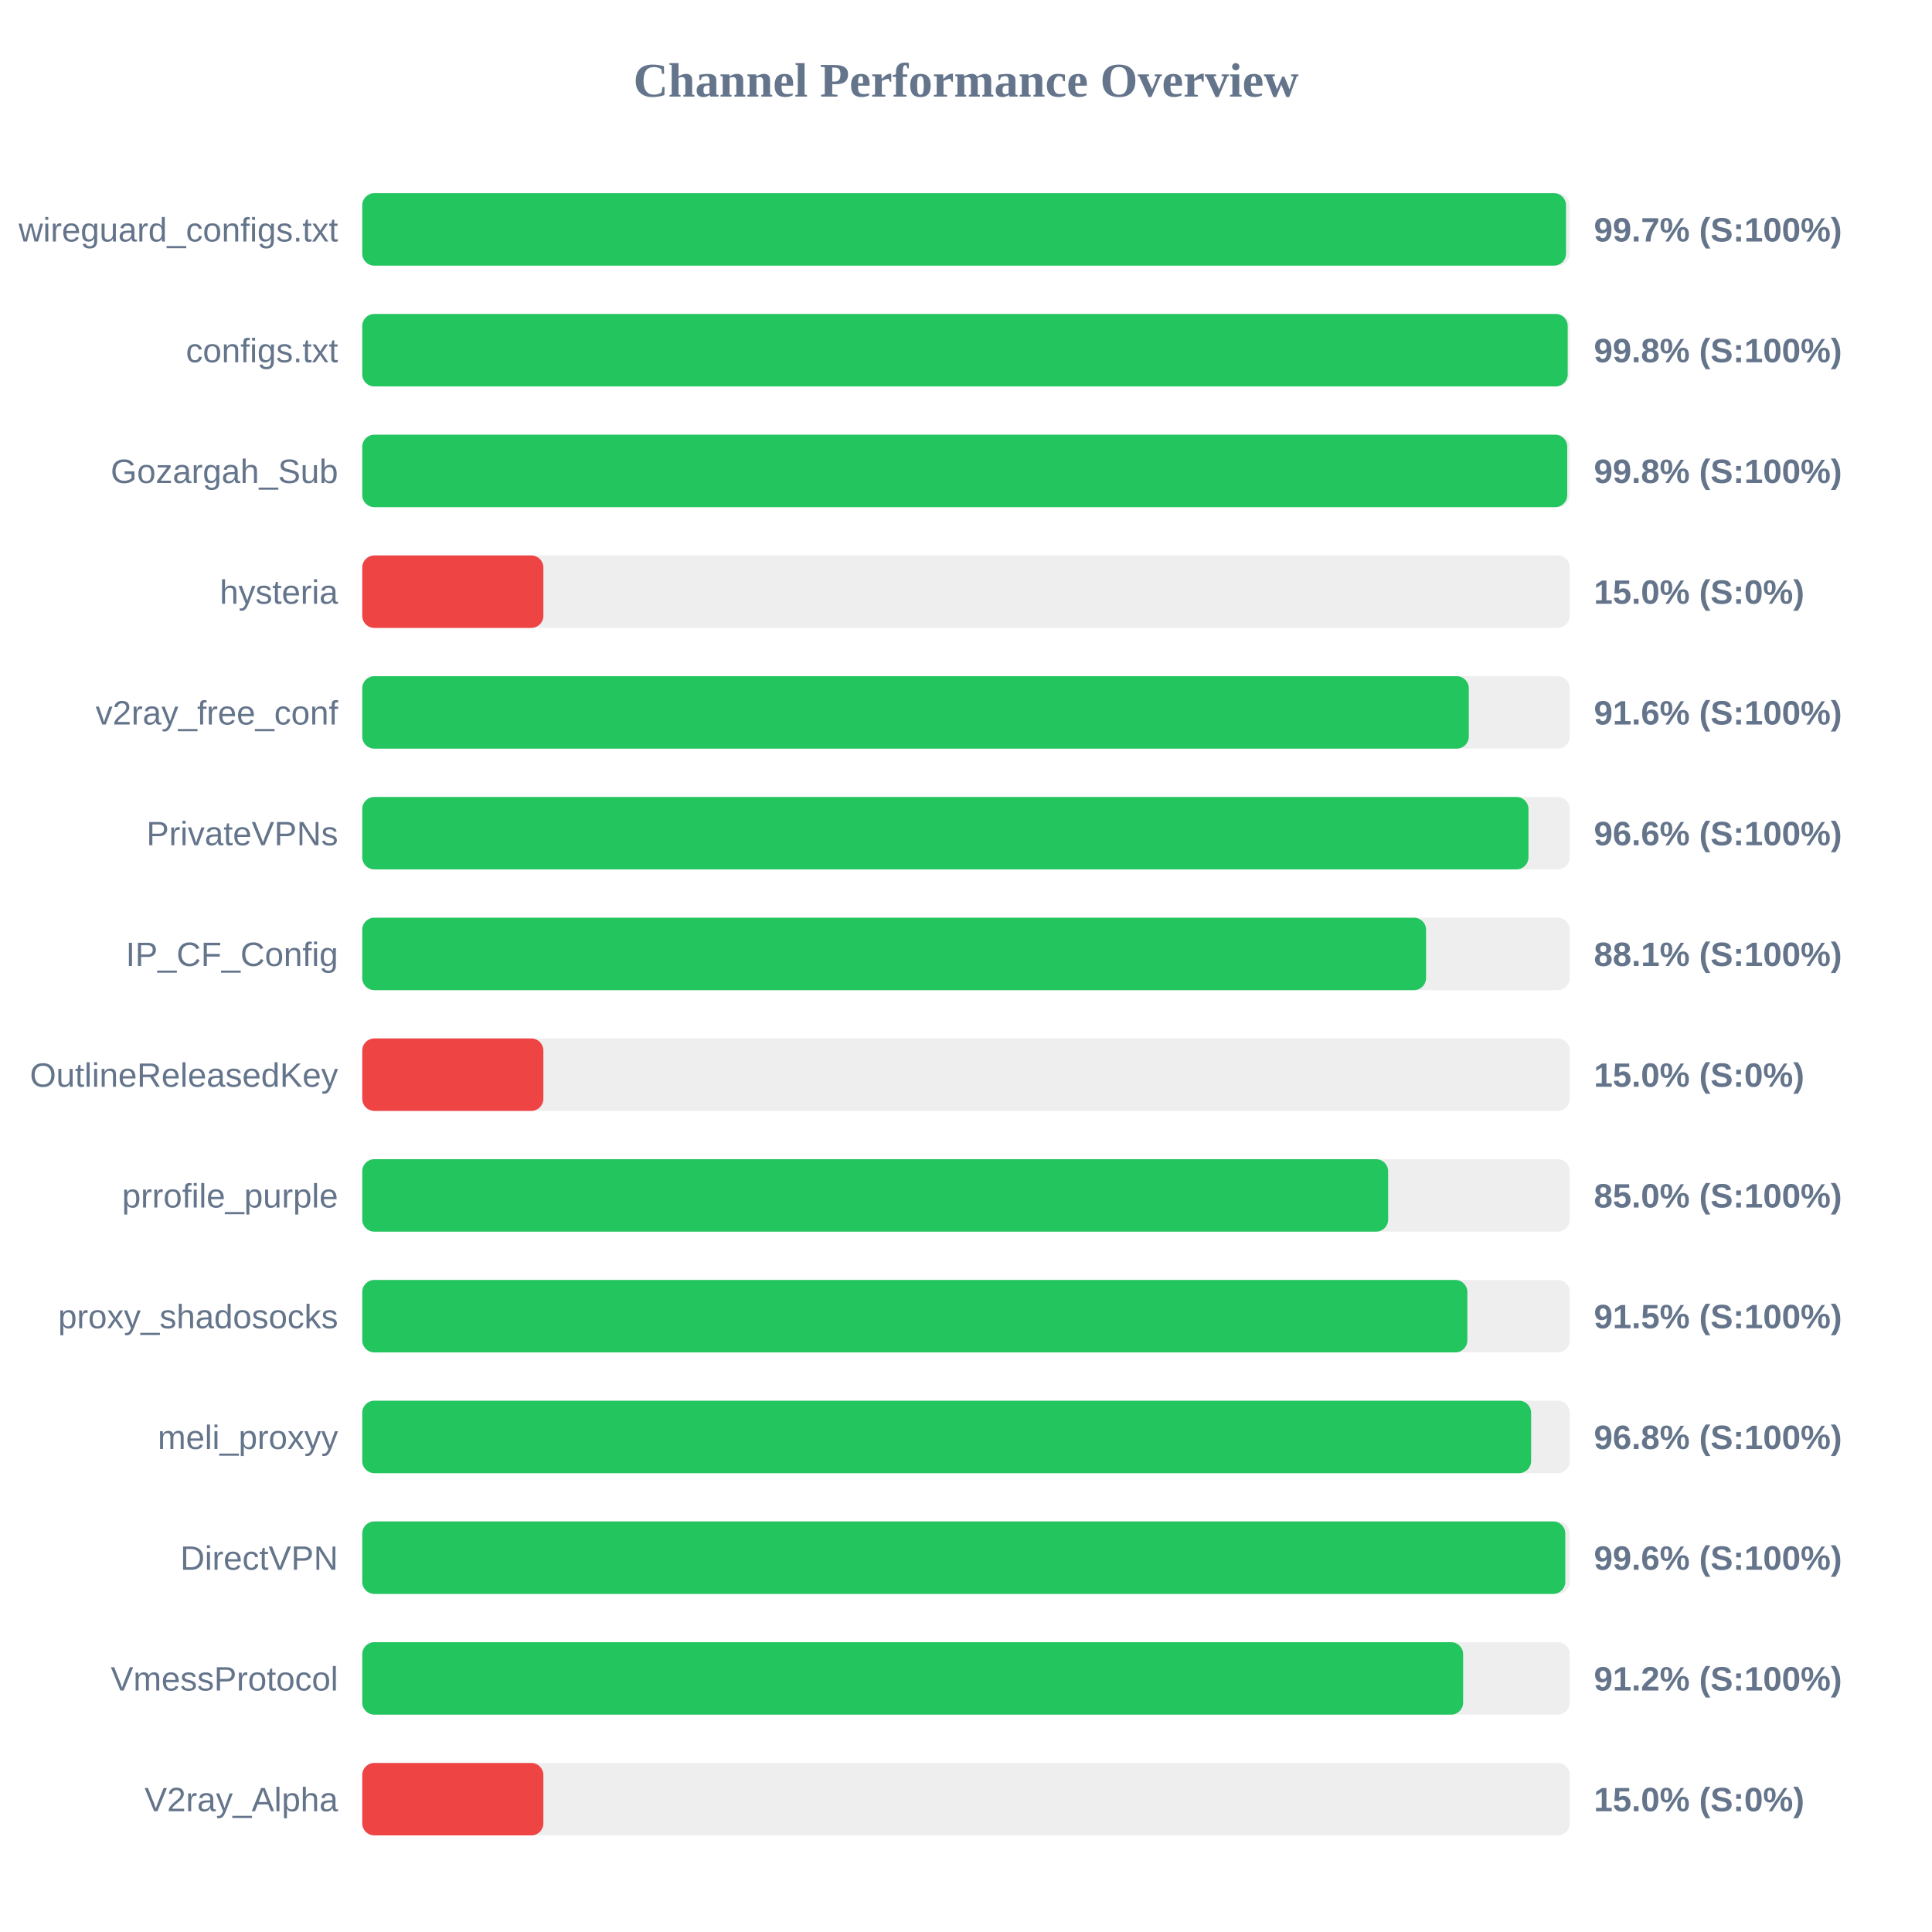
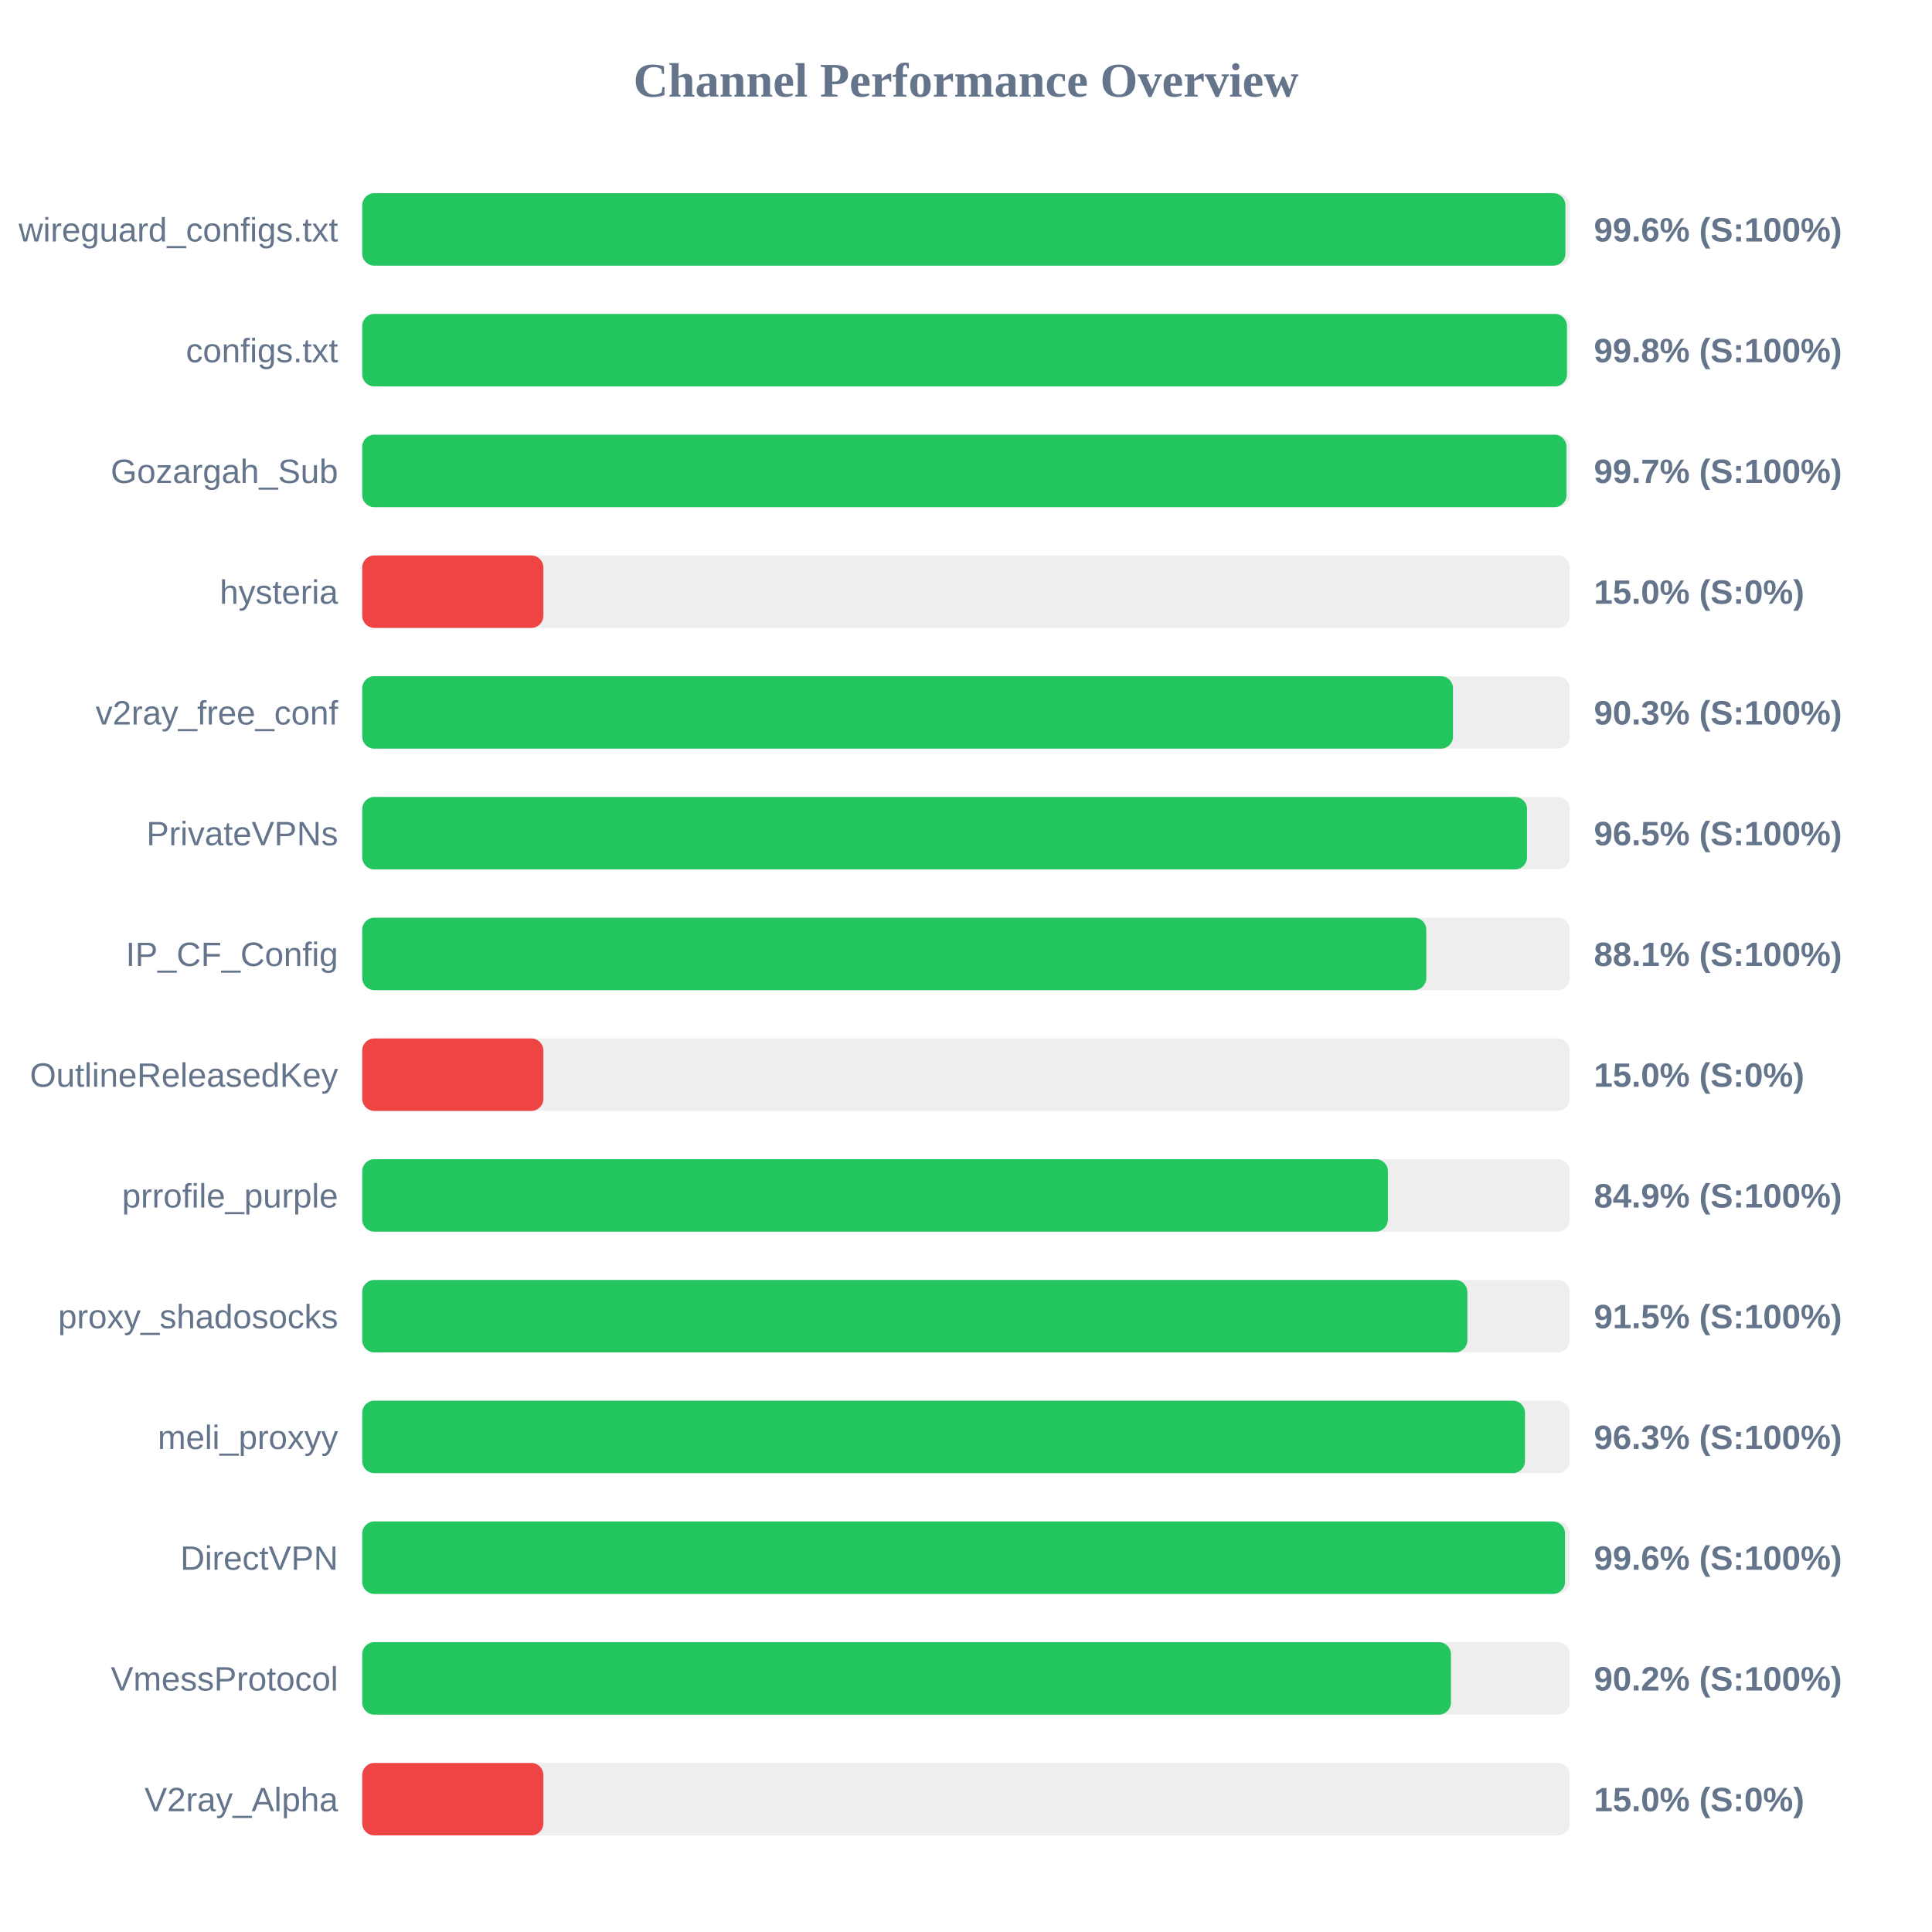
<svg xmlns="http://www.w3.org/2000/svg" width="800" height="800" version="1.1">
  <style>
        .row { font: 14px Arial; fill: #64748b; }
        .score { font: bold 14px Arial; fill: #64748b; }
    </style>
  <text x="400" y="40" text-anchor="middle" font-size="20px" font-weight="bold" fill="#64748b">Channel Performance Overview</text>
  <rect x="150" y="80" width="500" height="30" fill="#eee" rx="5" />
-   <rect x="150" y="80" width="498.45" height="30" fill="#22c55e" rx="5" />
+   <rect x="150" y="80" width="498.2" height="30" fill="#22c55e" rx="5" />
  <text x="140" y="100" text-anchor="end" class="row">wireguard_configs.txt</text>
-   <text x="660" y="100" text-anchor="start" class="score">99.7% (S:100%)</text>
+   <text x="660" y="100" text-anchor="start" class="score">99.6% (S:100%)</text>
  <rect x="150" y="130" width="500" height="30" fill="#eee" rx="5" />
-   <rect x="150" y="130" width="499.15" height="30" fill="#22c55e" rx="5" />
+   <rect x="150" y="130" width="498.85" height="30" fill="#22c55e" rx="5" />
  <text x="140" y="150" text-anchor="end" class="row">configs.txt</text>
  <text x="660" y="150" text-anchor="start" class="score">99.8% (S:100%)</text>
  <rect x="150" y="180" width="500" height="30" fill="#eee" rx="5" />
-   <rect x="150" y="180" width="498.95" height="30" fill="#22c55e" rx="5" />
+   <rect x="150" y="180" width="498.65" height="30" fill="#22c55e" rx="5" />
  <text x="140" y="200" text-anchor="end" class="row">Gozargah_Sub</text>
-   <text x="660" y="200" text-anchor="start" class="score">99.8% (S:100%)</text>
+   <text x="660" y="200" text-anchor="start" class="score">99.7% (S:100%)</text>
  <rect x="150" y="230" width="500" height="30" fill="#eee" rx="5" />
  <rect x="150" y="230" width="75.0" height="30" fill="#ef4444" rx="5" />
  <text x="140" y="250" text-anchor="end" class="row">hysteria</text>
  <text x="660" y="250" text-anchor="start" class="score">15.0% (S:0%)</text>
  <rect x="150" y="280" width="500" height="30" fill="#eee" rx="5" />
-   <rect x="150" y="280" width="458.2" height="30" fill="#22c55e" rx="5" />
+   <rect x="150" y="280" width="451.65" height="30" fill="#22c55e" rx="5" />
  <text x="140" y="300" text-anchor="end" class="row">v2ray_free_conf</text>
-   <text x="660" y="300" text-anchor="start" class="score">91.6% (S:100%)</text>
+   <text x="660" y="300" text-anchor="start" class="score">90.3% (S:100%)</text>
  <rect x="150" y="330" width="500" height="30" fill="#eee" rx="5" />
-   <rect x="150" y="330" width="482.9" height="30" fill="#22c55e" rx="5" />
+   <rect x="150" y="330" width="482.3" height="30" fill="#22c55e" rx="5" />
  <text x="140" y="350" text-anchor="end" class="row">PrivateVPNs</text>
-   <text x="660" y="350" text-anchor="start" class="score">96.6% (S:100%)</text>
+   <text x="660" y="350" text-anchor="start" class="score">96.5% (S:100%)</text>
  <rect x="150" y="380" width="500" height="30" fill="#eee" rx="5" />
-   <rect x="150" y="380" width="440.5" height="30" fill="#22c55e" rx="5" />
+   <rect x="150" y="380" width="440.6" height="30" fill="#22c55e" rx="5" />
  <text x="140" y="400" text-anchor="end" class="row">IP_CF_Config</text>
  <text x="660" y="400" text-anchor="start" class="score">88.1% (S:100%)</text>
  <rect x="150" y="430" width="500" height="30" fill="#eee" rx="5" />
  <rect x="150" y="430" width="75.0" height="30" fill="#ef4444" rx="5" />
  <text x="140" y="450" text-anchor="end" class="row">OutlineReleasedKey</text>
  <text x="660" y="450" text-anchor="start" class="score">15.0% (S:0%)</text>
  <rect x="150" y="480" width="500" height="30" fill="#eee" rx="5" />
-   <rect x="150" y="480" width="424.8" height="30" fill="#22c55e" rx="5" />
+   <rect x="150" y="480" width="424.7" height="30" fill="#22c55e" rx="5" />
  <text x="140" y="500" text-anchor="end" class="row">prrofile_purple</text>
-   <text x="660" y="500" text-anchor="start" class="score">85.0% (S:100%)</text>
+   <text x="660" y="500" text-anchor="start" class="score">84.9% (S:100%)</text>
  <rect x="150" y="530" width="500" height="30" fill="#eee" rx="5" />
  <rect x="150" y="530" width="457.6" height="30" fill="#22c55e" rx="5" />
  <text x="140" y="550" text-anchor="end" class="row">proxy_shadosocks</text>
  <text x="660" y="550" text-anchor="start" class="score">91.5% (S:100%)</text>
  <rect x="150" y="580" width="500" height="30" fill="#eee" rx="5" />
-   <rect x="150" y="580" width="484.0" height="30" fill="#22c55e" rx="5" />
+   <rect x="150" y="580" width="481.45" height="30" fill="#22c55e" rx="5" />
  <text x="140" y="600" text-anchor="end" class="row">meli_proxyy</text>
-   <text x="660" y="600" text-anchor="start" class="score">96.8% (S:100%)</text>
+   <text x="660" y="600" text-anchor="start" class="score">96.3% (S:100%)</text>
  <rect x="150" y="630" width="500" height="30" fill="#eee" rx="5" />
-   <rect x="150" y="630" width="498.15" height="30" fill="#22c55e" rx="5" />
+   <rect x="150" y="630" width="498.05" height="30" fill="#22c55e" rx="5" />
  <text x="140" y="650" text-anchor="end" class="row">DirectVPN</text>
  <text x="660" y="650" text-anchor="start" class="score">99.6% (S:100%)</text>
  <rect x="150" y="680" width="500" height="30" fill="#eee" rx="5" />
-   <rect x="150" y="680" width="455.85" height="30" fill="#22c55e" rx="5" />
+   <rect x="150" y="680" width="450.8" height="30" fill="#22c55e" rx="5" />
  <text x="140" y="700" text-anchor="end" class="row">VmessProtocol</text>
-   <text x="660" y="700" text-anchor="start" class="score">91.2% (S:100%)</text>
+   <text x="660" y="700" text-anchor="start" class="score">90.2% (S:100%)</text>
  <rect x="150" y="730" width="500" height="30" fill="#eee" rx="5" />
  <rect x="150" y="730" width="75.0" height="30" fill="#ef4444" rx="5" />
  <text x="140" y="750" text-anchor="end" class="row">V2ray_Alpha</text>
  <text x="660" y="750" text-anchor="start" class="score">15.0% (S:0%)</text>
</svg>
